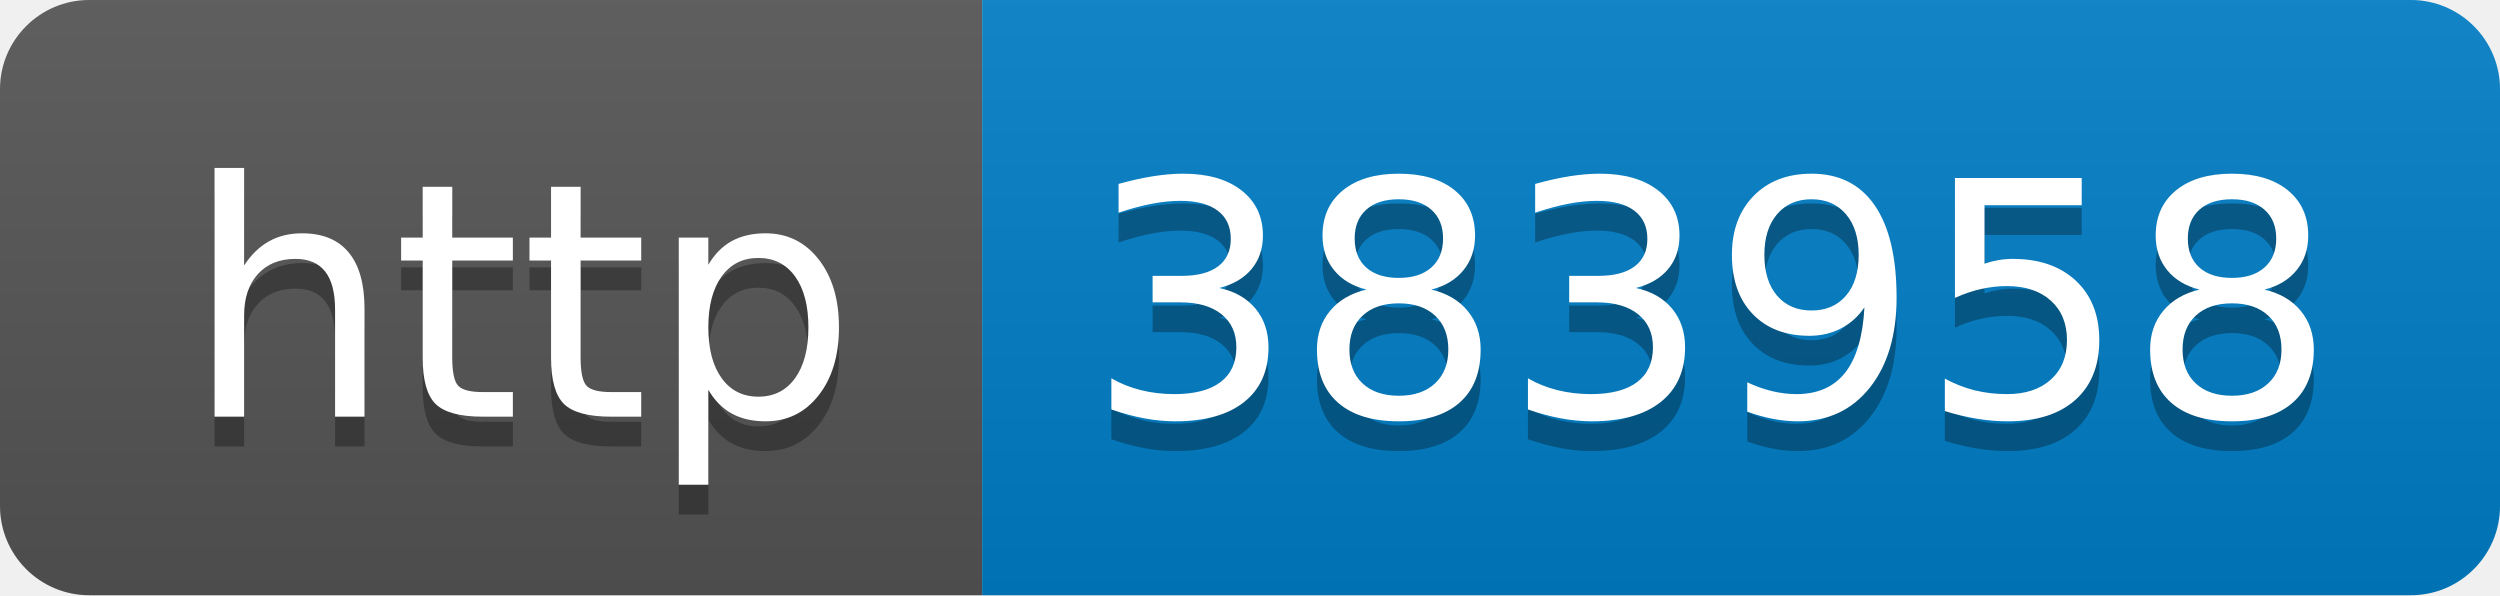
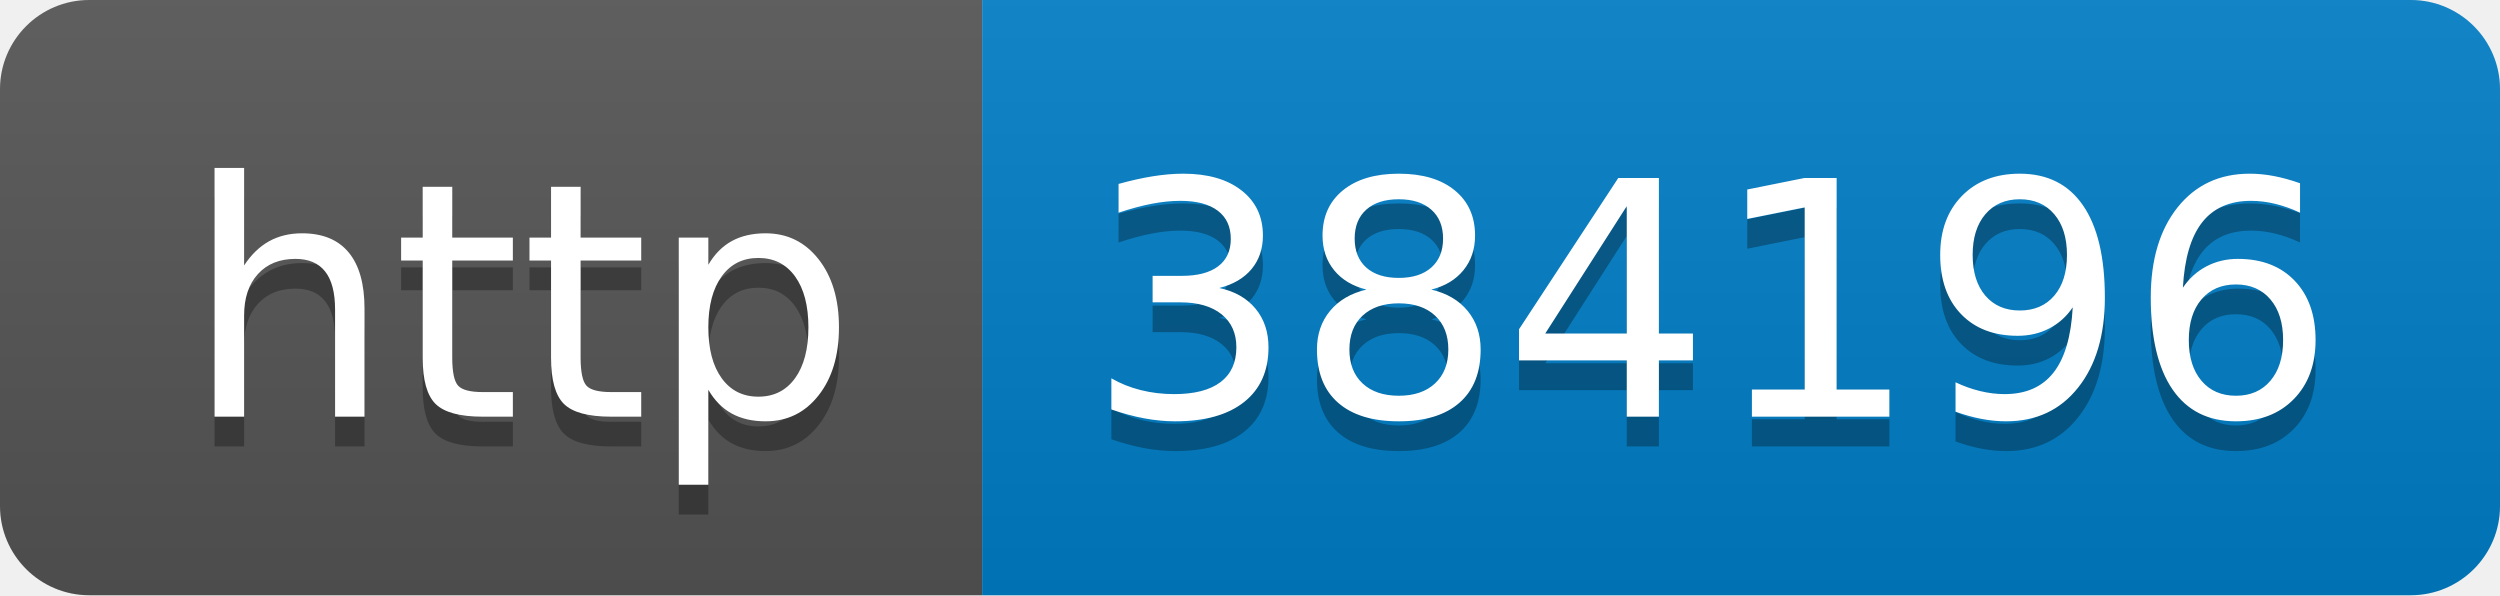
- <svg xmlns="http://www.w3.org/2000/svg" width="84" height="20" role="img" aria-label="http: 383958">
+ <svg xmlns="http://www.w3.org/2000/svg" width="84" height="20" role="img" aria-label="http: 384196">
  <linearGradient id="s" x2="0" y2="100%">
    <stop offset="0" stop-color="#bbb" stop-opacity=".1" />
    <stop offset="1" stop-opacity=".1" />
  </linearGradient>
  <clipPath id="r">
    <rect width="84" height="20" rx="3" fill="#fff" />
  </clipPath>
  <g clip-path="url(#r)">
    <rect width="33" height="20" fill="#555" />
    <rect x="33" width="51" height="20" fill="#007ec6" />
    <rect width="84" height="20" fill="url(#s)" />
  </g>
  <g fill="#fff" text-anchor="middle" font-family="Verdana,Geneva,DejaVu Sans,sans-serif" text-rendering="geometricPrecision" font-size="110">
    <text aria-hidden="true" x="175" y="150" fill="#010101" fill-opacity=".3" transform="scale(.1)" textLength="230">http</text>
    <text x="175" y="140" transform="scale(.1)" fill="#fff" textLength="230">http</text>
-     <text aria-hidden="true" x="575" y="150" fill="#010101" fill-opacity=".3" transform="scale(.1)" textLength="410">383958</text>
-     <text x="575" y="140" transform="scale(.1)" fill="#fff" textLength="410">383958</text>
+     <text aria-hidden="true" x="575" y="150" fill="#010101" fill-opacity=".3" transform="scale(.1)" textLength="410">384196</text>
+     <text x="575" y="140" transform="scale(.1)" fill="#fff" textLength="410">384196</text>
  </g>
</svg>
